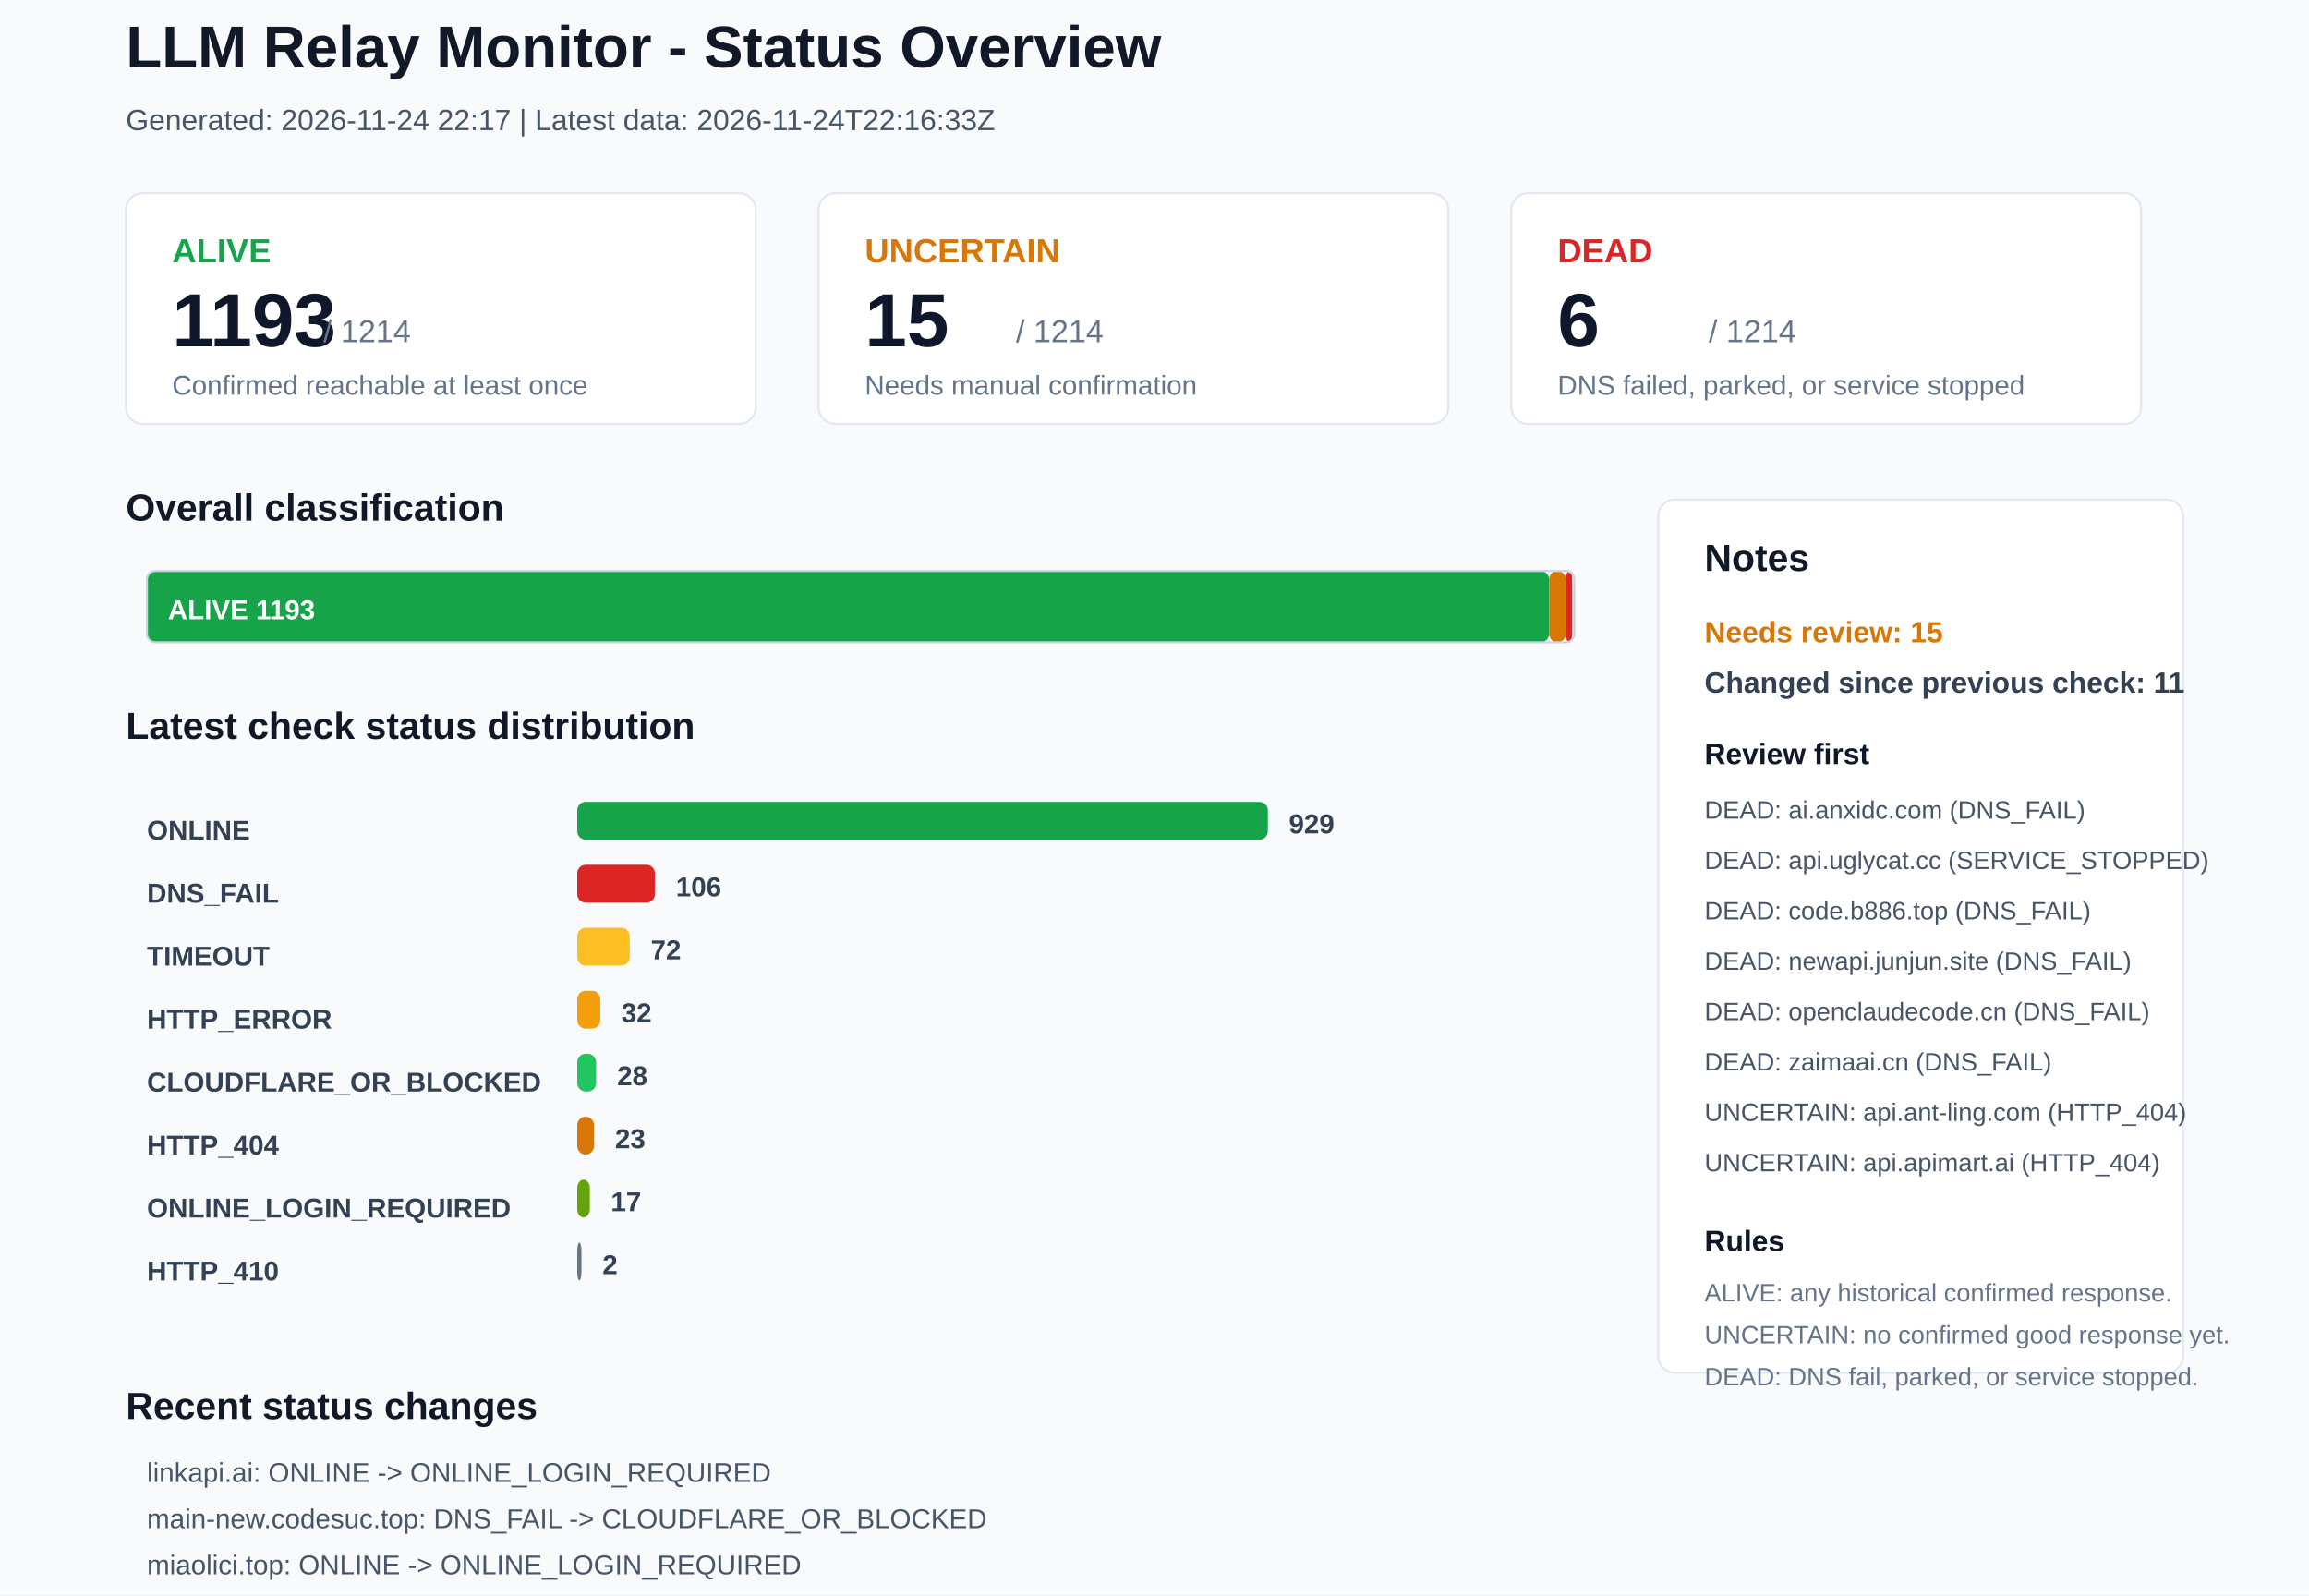
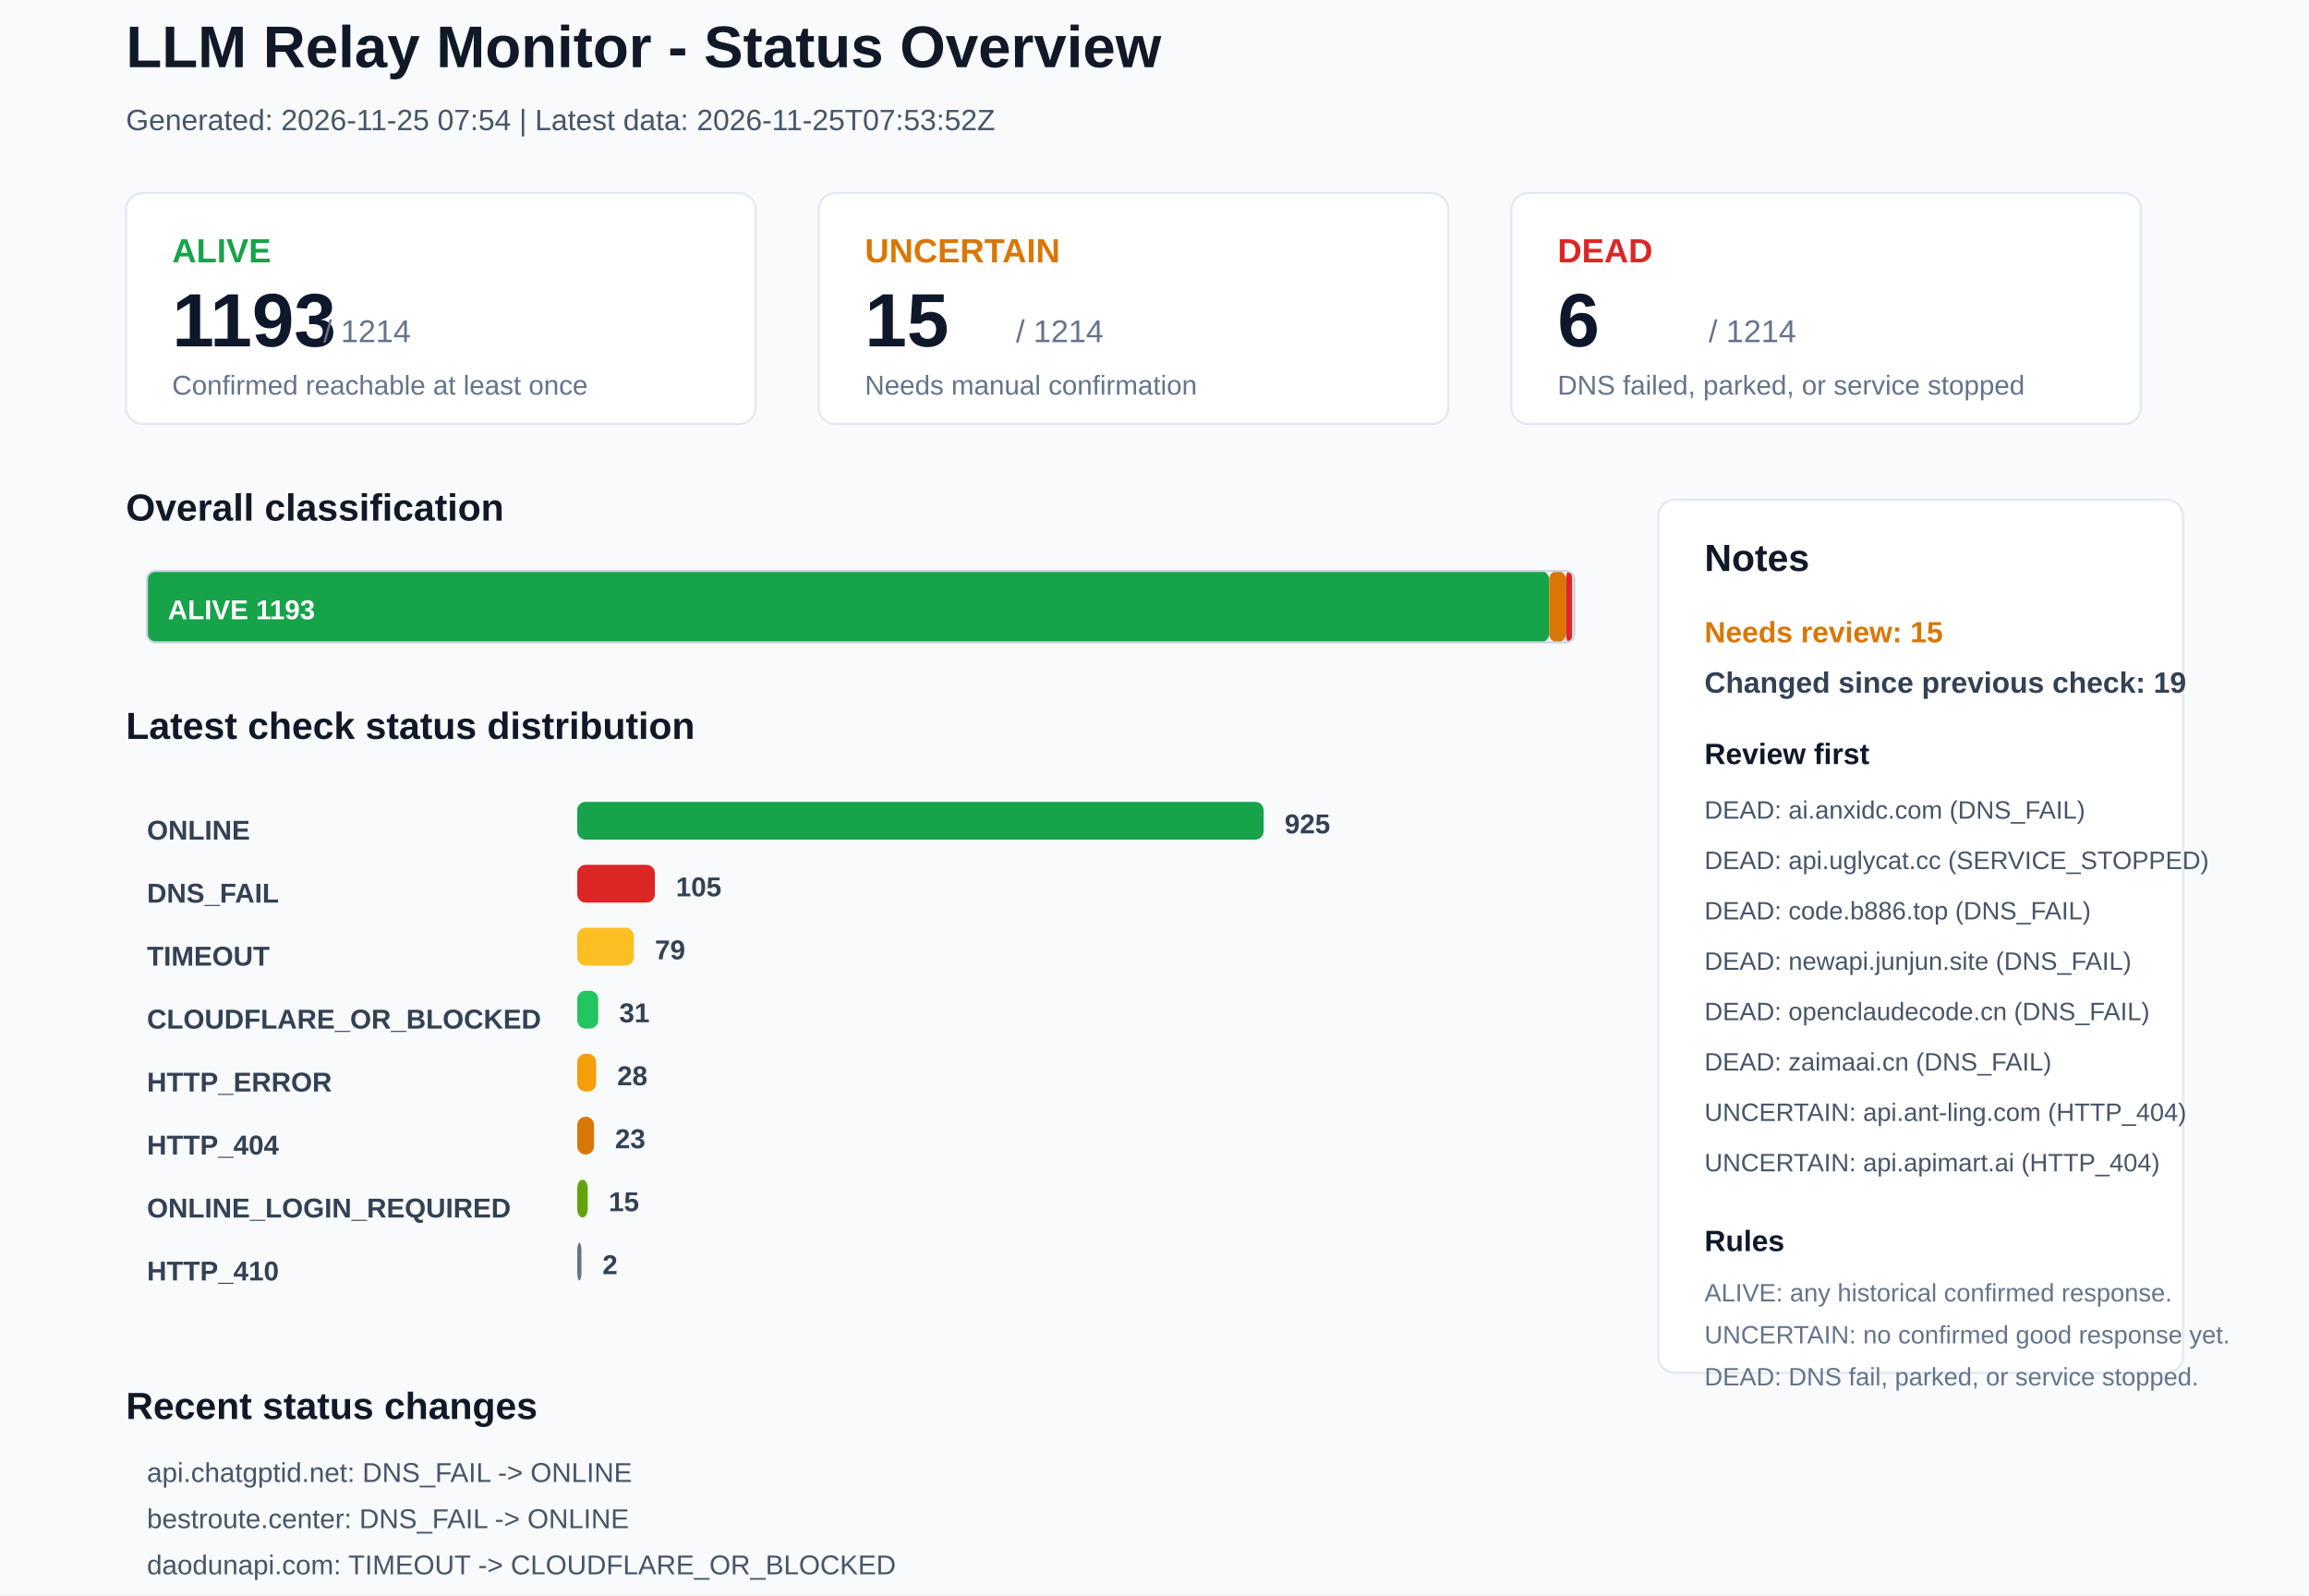
<svg xmlns="http://www.w3.org/2000/svg" width="1100" height="760" viewBox="0 0 1100 760">
  <rect x="0" y="0" width="1100" height="760" rx="0" fill="#F8FAFC" stroke="none" />
  <text x="60" y="32" font-family="Arial, sans-serif" font-size="28" font-weight="700" fill="#111827">LLM Relay Monitor - Status Overview</text>
-   <text x="60" y="62" font-family="Arial, sans-serif" font-size="14" font-weight="400" fill="#475569">Generated: 2026-11-24 22:17 | Latest data: 2026-11-24T22:16:33Z</text>
+   <text x="60" y="62" font-family="Arial, sans-serif" font-size="14" font-weight="400" fill="#475569">Generated: 2026-11-25 07:54 | Latest data: 2026-11-25T07:53:52Z</text>
  <rect x="60" y="92" width="300" height="110" rx="8" fill="#FFFFFF" stroke="#E2E8F0" />
  <text x="82" y="125" font-family="Arial, sans-serif" font-size="16" font-weight="700" fill="#16A34A">ALIVE</text>
  <text x="82" y="165" font-family="Arial, sans-serif" font-size="36" font-weight="700" fill="#0F172A">1193</text>
  <text x="154" y="163" font-family="Arial, sans-serif" font-size="15" font-weight="400" fill="#64748B">/ 1214</text>
  <text x="82" y="188" font-family="Arial, sans-serif" font-size="13" font-weight="400" fill="#64748B">Confirmed reachable at least once</text>
  <rect x="390" y="92" width="300" height="110" rx="8" fill="#FFFFFF" stroke="#E2E8F0" />
  <text x="412" y="125" font-family="Arial, sans-serif" font-size="16" font-weight="700" fill="#D97706">UNCERTAIN</text>
  <text x="412" y="165" font-family="Arial, sans-serif" font-size="36" font-weight="700" fill="#0F172A">15</text>
  <text x="484" y="163" font-family="Arial, sans-serif" font-size="15" font-weight="400" fill="#64748B">/ 1214</text>
  <text x="412" y="188" font-family="Arial, sans-serif" font-size="13" font-weight="400" fill="#64748B">Needs manual confirmation</text>
  <rect x="720" y="92" width="300" height="110" rx="8" fill="#FFFFFF" stroke="#E2E8F0" />
  <text x="742" y="125" font-family="Arial, sans-serif" font-size="16" font-weight="700" fill="#DC2626">DEAD</text>
  <text x="742" y="165" font-family="Arial, sans-serif" font-size="36" font-weight="700" fill="#0F172A">6</text>
  <text x="814" y="163" font-family="Arial, sans-serif" font-size="15" font-weight="400" fill="#64748B">/ 1214</text>
  <text x="742" y="188" font-family="Arial, sans-serif" font-size="13" font-weight="400" fill="#64748B">DNS failed, parked, or service stopped</text>
  <text x="60" y="248" font-family="Arial, sans-serif" font-size="18" font-weight="700" fill="#111827">Overall classification</text>
  <rect x="70" y="272" width="668" height="34" rx="4" fill="#16A34A" stroke="none" />
  <text x="80" y="295" font-family="Arial, sans-serif" font-size="13" font-weight="700" fill="#FFFFFF">ALIVE 1193</text>
  <rect x="738" y="272" width="8" height="34" rx="4" fill="#D97706" stroke="none" />
  <rect x="746" y="272" width="3" height="34" rx="4" fill="#DC2626" stroke="none" />
  <rect x="70" y="272" width="680" height="34" rx="4" fill="none" stroke="#CBD5E1" />
  <text x="60" y="352" font-family="Arial, sans-serif" font-size="18" font-weight="700" fill="#111827">Latest check status distribution</text>
  <text x="70" y="400" font-family="Arial, sans-serif" font-size="13" font-weight="700" fill="#334155">ONLINE</text>
-   <rect x="275" y="382" width="329" height="18" rx="4" fill="#16A34A" stroke="none" />
-   <text x="614" y="397" font-family="Arial, sans-serif" font-size="13" font-weight="700" fill="#334155">929</text>
+   <rect x="275" y="382" width="327" height="18" rx="4" fill="#16A34A" stroke="none" />
+   <text x="612" y="397" font-family="Arial, sans-serif" font-size="13" font-weight="700" fill="#334155">925</text>
  <text x="70" y="430" font-family="Arial, sans-serif" font-size="13" font-weight="700" fill="#334155">DNS_FAIL</text>
  <rect x="275" y="412" width="37" height="18" rx="4" fill="#DC2626" stroke="none" />
-   <text x="322" y="427" font-family="Arial, sans-serif" font-size="13" font-weight="700" fill="#334155">106</text>
+   <text x="322" y="427" font-family="Arial, sans-serif" font-size="13" font-weight="700" fill="#334155">105</text>
  <text x="70" y="460" font-family="Arial, sans-serif" font-size="13" font-weight="700" fill="#334155">TIMEOUT</text>
-   <rect x="275" y="442" width="25" height="18" rx="4" fill="#FBBF24" stroke="none" />
-   <text x="310" y="457" font-family="Arial, sans-serif" font-size="13" font-weight="700" fill="#334155">72</text>
-   <text x="70" y="490" font-family="Arial, sans-serif" font-size="13" font-weight="700" fill="#334155">HTTP_ERROR</text>
-   <rect x="275" y="472" width="11" height="18" rx="4" fill="#F59E0B" stroke="none" />
-   <text x="296" y="487" font-family="Arial, sans-serif" font-size="13" font-weight="700" fill="#334155">32</text>
-   <text x="70" y="520" font-family="Arial, sans-serif" font-size="13" font-weight="700" fill="#334155">CLOUDFLARE_OR_BLOCKED</text>
-   <rect x="275" y="502" width="9" height="18" rx="4" fill="#22C55E" stroke="none" />
+   <rect x="275" y="442" width="27" height="18" rx="4" fill="#FBBF24" stroke="none" />
+   <text x="312" y="457" font-family="Arial, sans-serif" font-size="13" font-weight="700" fill="#334155">79</text>
+   <text x="70" y="490" font-family="Arial, sans-serif" font-size="13" font-weight="700" fill="#334155">CLOUDFLARE_OR_BLOCKED</text>
+   <rect x="275" y="472" width="10" height="18" rx="4" fill="#22C55E" stroke="none" />
+   <text x="295" y="487" font-family="Arial, sans-serif" font-size="13" font-weight="700" fill="#334155">31</text>
+   <text x="70" y="520" font-family="Arial, sans-serif" font-size="13" font-weight="700" fill="#334155">HTTP_ERROR</text>
+   <rect x="275" y="502" width="9" height="18" rx="4" fill="#F59E0B" stroke="none" />
  <text x="294" y="517" font-family="Arial, sans-serif" font-size="13" font-weight="700" fill="#334155">28</text>
  <text x="70" y="550" font-family="Arial, sans-serif" font-size="13" font-weight="700" fill="#334155">HTTP_404</text>
  <rect x="275" y="532" width="8" height="18" rx="4" fill="#D97706" stroke="none" />
  <text x="293" y="547" font-family="Arial, sans-serif" font-size="13" font-weight="700" fill="#334155">23</text>
  <text x="70" y="580" font-family="Arial, sans-serif" font-size="13" font-weight="700" fill="#334155">ONLINE_LOGIN_REQUIRED</text>
-   <rect x="275" y="562" width="6" height="18" rx="4" fill="#65A30D" stroke="none" />
-   <text x="291" y="577" font-family="Arial, sans-serif" font-size="13" font-weight="700" fill="#334155">17</text>
+   <rect x="275" y="562" width="5" height="18" rx="4" fill="#65A30D" stroke="none" />
+   <text x="290" y="577" font-family="Arial, sans-serif" font-size="13" font-weight="700" fill="#334155">15</text>
  <text x="70" y="610" font-family="Arial, sans-serif" font-size="13" font-weight="700" fill="#334155">HTTP_410</text>
  <rect x="275" y="592" width="2" height="18" rx="4" fill="#64748B" stroke="none" />
  <text x="287" y="607" font-family="Arial, sans-serif" font-size="13" font-weight="700" fill="#334155">2</text>
  <rect x="790" y="238" width="250" height="416" rx="8" fill="#FFFFFF" stroke="#E2E8F0" />
  <text x="812" y="272" font-family="Arial, sans-serif" font-size="18" font-weight="700" fill="#111827">Notes</text>
  <text x="812" y="306" font-family="Arial, sans-serif" font-size="14" font-weight="700" fill="#D97706">Needs review: 15</text>
-   <text x="812" y="330" font-family="Arial, sans-serif" font-size="14" font-weight="700" fill="#334155">Changed since previous check: 11</text>
+   <text x="812" y="330" font-family="Arial, sans-serif" font-size="14" font-weight="700" fill="#334155">Changed since previous check: 19</text>
  <text x="812" y="364" font-family="Arial, sans-serif" font-size="14" font-weight="700" fill="#0F172A">Review first</text>
  <text x="812" y="390" font-family="Arial, sans-serif" font-size="12" font-weight="400" fill="#475569">DEAD: ai.anxidc.com (DNS_FAIL)</text>
  <text x="812" y="414" font-family="Arial, sans-serif" font-size="12" font-weight="400" fill="#475569">DEAD: api.uglycat.cc (SERVICE_STOPPED)</text>
  <text x="812" y="438" font-family="Arial, sans-serif" font-size="12" font-weight="400" fill="#475569">DEAD: code.b886.top (DNS_FAIL)</text>
  <text x="812" y="462" font-family="Arial, sans-serif" font-size="12" font-weight="400" fill="#475569">DEAD: newapi.junjun.site (DNS_FAIL)</text>
  <text x="812" y="486" font-family="Arial, sans-serif" font-size="12" font-weight="400" fill="#475569">DEAD: openclaudecode.cn (DNS_FAIL)</text>
  <text x="812" y="510" font-family="Arial, sans-serif" font-size="12" font-weight="400" fill="#475569">DEAD: zaimaai.cn (DNS_FAIL)</text>
  <text x="812" y="534" font-family="Arial, sans-serif" font-size="12" font-weight="400" fill="#475569">UNCERTAIN: api.ant-ling.com (HTTP_404)</text>
  <text x="812" y="558" font-family="Arial, sans-serif" font-size="12" font-weight="400" fill="#475569">UNCERTAIN: api.apimart.ai (HTTP_404)</text>
  <text x="812" y="596" font-family="Arial, sans-serif" font-size="14" font-weight="700" fill="#0F172A">Rules</text>
  <text x="812" y="620" font-family="Arial, sans-serif" font-size="12" font-weight="400" fill="#64748B">ALIVE: any historical confirmed response.</text>
  <text x="812" y="640" font-family="Arial, sans-serif" font-size="12" font-weight="400" fill="#64748B">UNCERTAIN: no confirmed good response yet.</text>
  <text x="812" y="660" font-family="Arial, sans-serif" font-size="12" font-weight="400" fill="#64748B">DEAD: DNS fail, parked, or service stopped.</text>
  <text x="60" y="676" font-family="Arial, sans-serif" font-size="18" font-weight="700" fill="#111827">Recent status changes</text>
-   <text x="70" y="706" font-family="Arial, sans-serif" font-size="13" font-weight="400" fill="#475569">linkapi.ai: ONLINE -&gt; ONLINE_LOGIN_REQUIRED</text>
-   <text x="70" y="728" font-family="Arial, sans-serif" font-size="13" font-weight="400" fill="#475569">main-new.codesuc.top: DNS_FAIL -&gt; CLOUDFLARE_OR_BLOCKED</text>
-   <text x="70" y="750" font-family="Arial, sans-serif" font-size="13" font-weight="400" fill="#475569">miaolici.top: ONLINE -&gt; ONLINE_LOGIN_REQUIRED</text>
-   <text x="70" y="772" font-family="Arial, sans-serif" font-size="13" font-weight="400" fill="#475569">www.callgpt.co.uk: TIMEOUT -&gt; ONLINE</text>
-   <text x="70" y="794" font-family="Arial, sans-serif" font-size="13" font-weight="400" fill="#475569">api.ainstant.pro: ONLINE -&gt; DNS_FAIL</text>
-   <text x="70" y="816" font-family="Arial, sans-serif" font-size="13" font-weight="400" fill="#475569">api.chatgptid.net: ONLINE -&gt; DNS_FAIL</text>
+   <text x="70" y="706" font-family="Arial, sans-serif" font-size="13" font-weight="400" fill="#475569">api.chatgptid.net: DNS_FAIL -&gt; ONLINE</text>
+   <text x="70" y="728" font-family="Arial, sans-serif" font-size="13" font-weight="400" fill="#475569">bestroute.center: DNS_FAIL -&gt; ONLINE</text>
+   <text x="70" y="750" font-family="Arial, sans-serif" font-size="13" font-weight="400" fill="#475569">daodunapi.com: TIMEOUT -&gt; CLOUDFLARE_OR_BLOCKED</text>
+   <text x="70" y="772" font-family="Arial, sans-serif" font-size="13" font-weight="400" fill="#475569">docs.vllm.ai: ONLINE -&gt; CLOUDFLARE_OR_BLOCKED</text>
+   <text x="70" y="794" font-family="Arial, sans-serif" font-size="13" font-weight="400" fill="#475569">globalai.vip: DNS_FAIL -&gt; ONLINE</text>
+   <text x="70" y="816" font-family="Arial, sans-serif" font-size="13" font-weight="400" fill="#475569">kie.ai: ONLINE -&gt; CLOUDFLARE_OR_BLOCKED</text>
</svg>
